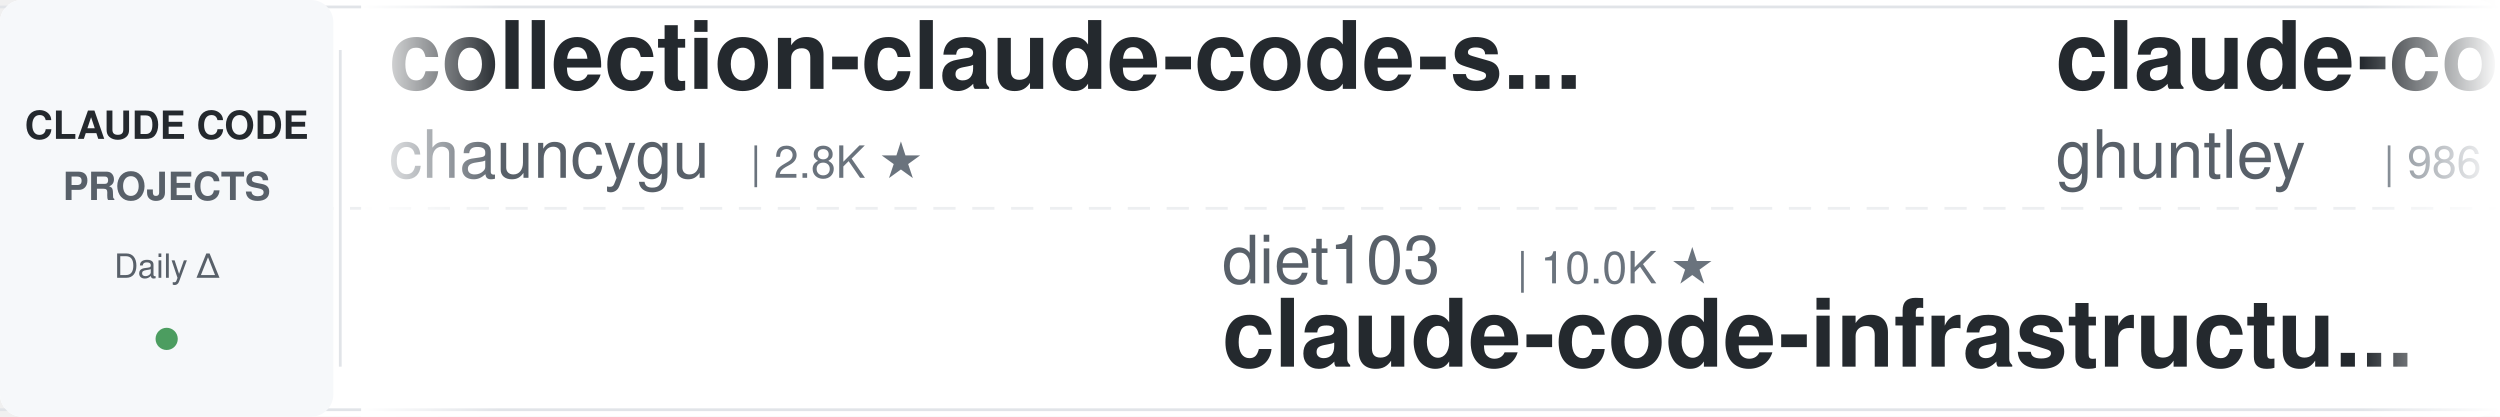
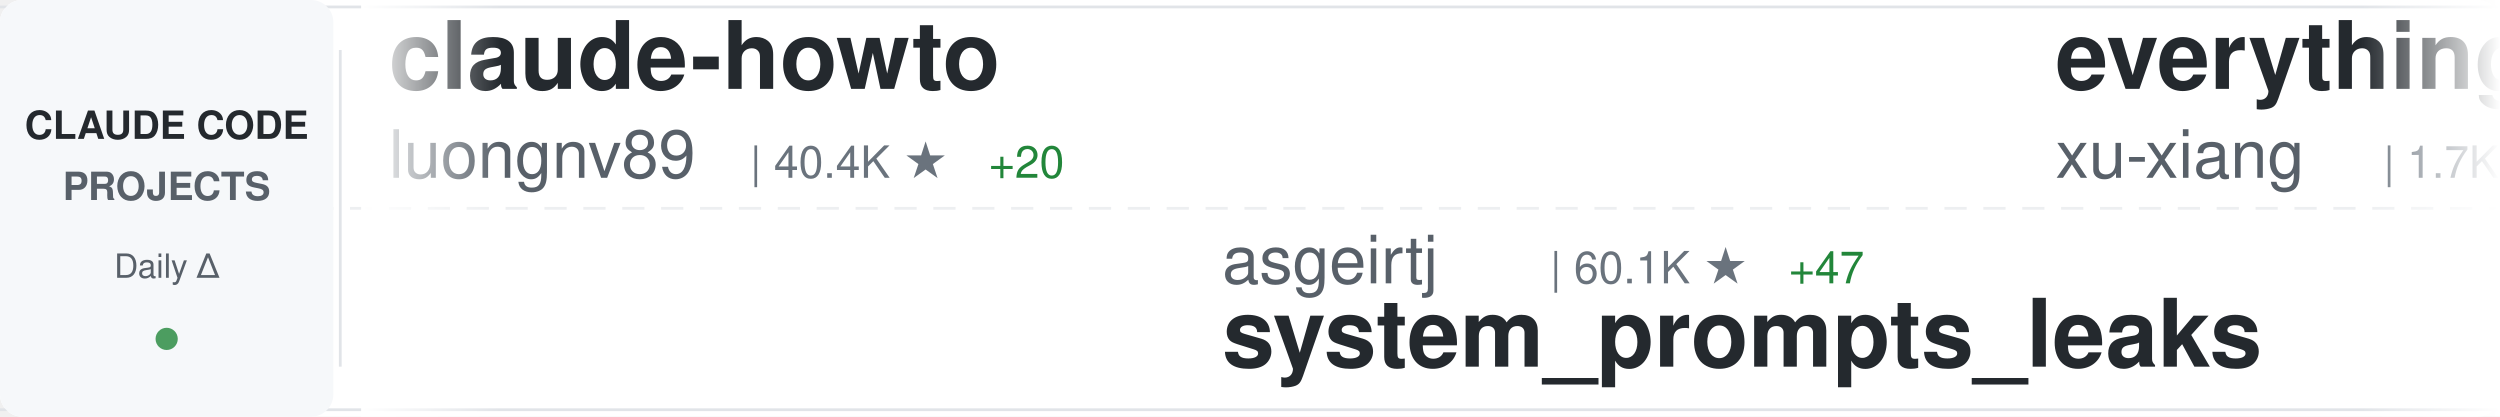
<svg xmlns="http://www.w3.org/2000/svg" width="900" height="150">
  <defs>
    <linearGradient id="awesomeLeftFade" x1="0%" y1="0%" x2="100%" y2="0%">
      <stop offset="0%" style="stop-color:#ffffff;stop-opacity:1" />
      <stop offset="100%" style="stop-color:#ffffff;stop-opacity:0" />
    </linearGradient>
    <linearGradient id="awesomeRightFade" x1="0%" y1="0%" x2="100%" y2="0%">
      <stop offset="0%" style="stop-color:#ffffff;stop-opacity:0" />
      <stop offset="100%" style="stop-color:#ffffff;stop-opacity:1" />
    </linearGradient>
  </defs>
  <rect width="900" height="150" fill="#ffffff" rx="8" />
  <rect x="0" y="2" width="900" height="1" fill="#e1e4e8" />
  <rect x="0" y="147" width="900" height="1" fill="#e1e4e8" />
  <line x1="0" y1="75" x2="900" y2="75" stroke="#e1e4e8" stroke-width="1" stroke-dasharray="8 6" opacity="0.6" />
  <rect x="0" y="0" width="120" height="150" fill="#f6f8fa" rx="8" />
  <text x="60" y="50" font-family="-apple-system, BlinkMacSystemFont, 'Segoe UI', Helvetica, Arial, sans-serif" font-size="14" font-weight="600" fill="#24292e" text-anchor="middle">CLAUDE CODE</text>
  <text x="60" y="72" font-family="-apple-system, BlinkMacSystemFont, 'Segoe UI', Helvetica, Arial, sans-serif" font-size="14" font-weight="600" fill="#586069" text-anchor="middle">PROJECTS</text>
  <text x="60" y="100" font-family="-apple-system, BlinkMacSystemFont, 'Segoe UI', Helvetica, Arial, sans-serif" font-size="12" font-weight="500" fill="#586069" text-anchor="middle">Daily Δ</text>
  <circle cx="60" cy="122" r="4" fill="#22863a" opacity="0.8" />
  <rect x="122" y="18" width="1" height="114" fill="#e1e4e8" />
  <clipPath id="awesomeTickerClip">
    <rect x="130" y="0" width="770" height="150" />
  </clipPath>
  <g clip-path="url(#awesomeTickerClip)">
    <g id="awesomeTickerItems">
      <animateTransform attributeName="transform" attributeType="XML" type="translate" from="0 0" to="-3000 0" dur="54s" repeatCount="indefinite" />
      <g transform="translate(0, 0)">
-         <text x="140" y="32" font-family="-apple-system, BlinkMacSystemFont, 'Segoe UI', Helvetica, Arial, sans-serif" font-size="34" font-weight="600" fill="#24292e">collection-claude-code-s...</text>
-         <text x="140" y="64" font-family="-apple-system, BlinkMacSystemFont, 'Segoe UI', Helvetica, Arial, sans-serif" font-size="24" font-weight="400" fill="#586069">chauncygu</text>
-         <text x="270" y="64" font-family="-apple-system, BlinkMacSystemFont, 'Segoe UI', Helvetica, Arial, sans-serif" font-size="16" font-weight="500" fill="#6a737d">| 2.8K ★</text>
+         <text x="140" y="32" font-family="-apple-system, BlinkMacSystemFont, 'Segoe UI', Helvetica, Arial, sans-serif" font-size="34" font-weight="600" fill="#24292e">claude-howto</text>
+         <text x="140" y="64" font-family="-apple-system, BlinkMacSystemFont, 'Segoe UI', Helvetica, Arial, sans-serif" font-size="24" font-weight="400" fill="#586069">luongnv89</text>
+         <text x="270" y="64" font-family="-apple-system, BlinkMacSystemFont, 'Segoe UI', Helvetica, Arial, sans-serif" font-size="16" font-weight="500" fill="#6a737d">| 40.4K ★</text>
+         <text x="356" y="64" font-family="-apple-system, BlinkMacSystemFont, 'Segoe UI', Helvetica, Arial, sans-serif" font-size="16" font-weight="500" fill="#22863a"> +20</text>
      </g>
      <g transform="translate(300, 0)">
-         <text x="140" y="102" font-family="-apple-system, BlinkMacSystemFont, 'Segoe UI', Helvetica, Arial, sans-serif" font-size="24" font-weight="400" fill="#586069">diet103</text>
-         <text x="246" y="102" font-family="-apple-system, BlinkMacSystemFont, 'Segoe UI', Helvetica, Arial, sans-serif" font-size="16" font-weight="500" fill="#6a737d">| 10.0K ★</text>
-         <text x="140" y="132" font-family="-apple-system, BlinkMacSystemFont, 'Segoe UI', Helvetica, Arial, sans-serif" font-size="34" font-weight="600" fill="#24292e">claude-code-infrastructu...</text>
+         <text x="140" y="102" font-family="-apple-system, BlinkMacSystemFont, 'Segoe UI', Helvetica, Arial, sans-serif" font-size="24" font-weight="400" fill="#586069">asgeirtj</text>
+         <text x="258" y="102" font-family="-apple-system, BlinkMacSystemFont, 'Segoe UI', Helvetica, Arial, sans-serif" font-size="16" font-weight="500" fill="#6a737d">| 60.1K ★</text>
+         <text x="344" y="102" font-family="-apple-system, BlinkMacSystemFont, 'Segoe UI', Helvetica, Arial, sans-serif" font-size="16" font-weight="500" fill="#22863a"> +47</text>
+         <text x="140" y="132" font-family="-apple-system, BlinkMacSystemFont, 'Segoe UI', Helvetica, Arial, sans-serif" font-size="34" font-weight="600" fill="#24292e">system_prompts_leaks</text>
      </g>
      <g transform="translate(600, 0)">
-         <text x="140" y="32" font-family="-apple-system, BlinkMacSystemFont, 'Segoe UI', Helvetica, Arial, sans-serif" font-size="34" font-weight="600" fill="#24292e">claude-code-source-code-...</text>
-         <text x="140" y="64" font-family="-apple-system, BlinkMacSystemFont, 'Segoe UI', Helvetica, Arial, sans-serif" font-size="24" font-weight="400" fill="#586069">ghuntley</text>
-         <text x="258" y="64" font-family="-apple-system, BlinkMacSystemFont, 'Segoe UI', Helvetica, Arial, sans-serif" font-size="16" font-weight="500" fill="#6a737d">| 986 ★</text>
+         <text x="140" y="32" font-family="-apple-system, BlinkMacSystemFont, 'Segoe UI', Helvetica, Arial, sans-serif" font-size="34" font-weight="600" fill="#24292e">everything-claude-code-z...</text>
+         <text x="140" y="64" font-family="-apple-system, BlinkMacSystemFont, 'Segoe UI', Helvetica, Arial, sans-serif" font-size="24" font-weight="400" fill="#586069">xu-xiang</text>
+         <text x="258" y="64" font-family="-apple-system, BlinkMacSystemFont, 'Segoe UI', Helvetica, Arial, sans-serif" font-size="16" font-weight="500" fill="#6a737d">| 1.7K ★</text>
+         <text x="335" y="64" font-family="-apple-system, BlinkMacSystemFont, 'Segoe UI', Helvetica, Arial, sans-serif" font-size="16" font-weight="500" fill="#22863a"> +1</text>
      </g>
      <g transform="translate(900, 0)">
+         <text x="140" y="102" font-family="-apple-system, BlinkMacSystemFont, 'Segoe UI', Helvetica, Arial, sans-serif" font-size="24" font-weight="400" fill="#586069">jeremylongshore</text>
+         <text x="342" y="102" font-family="-apple-system, BlinkMacSystemFont, 'Segoe UI', Helvetica, Arial, sans-serif" font-size="16" font-weight="500" fill="#6a737d">| 2.5K ★</text>
+         <text x="419" y="102" font-family="-apple-system, BlinkMacSystemFont, 'Segoe UI', Helvetica, Arial, sans-serif" font-size="16" font-weight="500" fill="#cb2431"> -1</text>
+         <text x="140" y="132" font-family="-apple-system, BlinkMacSystemFont, 'Segoe UI', Helvetica, Arial, sans-serif" font-size="34" font-weight="600" fill="#24292e">claude-code-plugins-plus...</text>
+       </g>
+       <g transform="translate(1200, 0)">
+         <text x="140" y="32" font-family="-apple-system, BlinkMacSystemFont, 'Segoe UI', Helvetica, Arial, sans-serif" font-size="34" font-weight="600" fill="#24292e">ECC</text>
+         <text x="140" y="64" font-family="-apple-system, BlinkMacSystemFont, 'Segoe UI', Helvetica, Arial, sans-serif" font-size="24" font-weight="400" fill="#586069">affaan-m</text>
+         <text x="258" y="64" font-family="-apple-system, BlinkMacSystemFont, 'Segoe UI', Helvetica, Arial, sans-serif" font-size="16" font-weight="500" fill="#6a737d">| 232.6K ★</text>
+         <text x="353" y="64" font-family="-apple-system, BlinkMacSystemFont, 'Segoe UI', Helvetica, Arial, sans-serif" font-size="16" font-weight="500" fill="#22863a"> +41</text>
+       </g>
+       <g transform="translate(1500, 0)">
+         <text x="140" y="102" font-family="-apple-system, BlinkMacSystemFont, 'Segoe UI', Helvetica, Arial, sans-serif" font-size="24" font-weight="400" fill="#586069">centminmod</text>
+         <text x="282" y="102" font-family="-apple-system, BlinkMacSystemFont, 'Segoe UI', Helvetica, Arial, sans-serif" font-size="16" font-weight="500" fill="#6a737d">| 2.5K ★</text>
+         <text x="140" y="132" font-family="-apple-system, BlinkMacSystemFont, 'Segoe UI', Helvetica, Arial, sans-serif" font-size="34" font-weight="600" fill="#24292e">my-claude-code-setup</text>
+       </g>
+       <g transform="translate(1800, 0)">
+         <text x="140" y="32" font-family="-apple-system, BlinkMacSystemFont, 'Segoe UI', Helvetica, Arial, sans-serif" font-size="34" font-weight="600" fill="#24292e">claude-code-best-practic...</text>
+         <text x="140" y="64" font-family="-apple-system, BlinkMacSystemFont, 'Segoe UI', Helvetica, Arial, sans-serif" font-size="24" font-weight="400" fill="#586069">shanraisshan</text>
+         <text x="306" y="64" font-family="-apple-system, BlinkMacSystemFont, 'Segoe UI', Helvetica, Arial, sans-serif" font-size="16" font-weight="500" fill="#6a737d">| 63.4K ★</text>
+         <text x="392" y="64" font-family="-apple-system, BlinkMacSystemFont, 'Segoe UI', Helvetica, Arial, sans-serif" font-size="16" font-weight="500" fill="#22863a"> +7</text>
+       </g>
+       <g transform="translate(2100, 0)">
+         <text x="140" y="102" font-family="-apple-system, BlinkMacSystemFont, 'Segoe UI', Helvetica, Arial, sans-serif" font-size="24" font-weight="400" fill="#586069">repowise-dev</text>
+         <text x="306" y="102" font-family="-apple-system, BlinkMacSystemFont, 'Segoe UI', Helvetica, Arial, sans-serif" font-size="16" font-weight="500" fill="#6a737d">| 1.2K ★</text>
+         <text x="383" y="102" font-family="-apple-system, BlinkMacSystemFont, 'Segoe UI', Helvetica, Arial, sans-serif" font-size="16" font-weight="500" fill="#22863a"> +1</text>
+         <text x="140" y="132" font-family="-apple-system, BlinkMacSystemFont, 'Segoe UI', Helvetica, Arial, sans-serif" font-size="34" font-weight="600" fill="#24292e">claude-code-prompts</text>
+       </g>
+       <g transform="translate(2400, 0)">
+         <text x="140" y="32" font-family="-apple-system, BlinkMacSystemFont, 'Segoe UI', Helvetica, Arial, sans-serif" font-size="34" font-weight="600" fill="#24292e">claude_codex_bridge</text>
+         <text x="140" y="64" font-family="-apple-system, BlinkMacSystemFont, 'Segoe UI', Helvetica, Arial, sans-serif" font-size="24" font-weight="400" fill="#586069">SeemSeam</text>
+         <text x="258" y="64" font-family="-apple-system, BlinkMacSystemFont, 'Segoe UI', Helvetica, Arial, sans-serif" font-size="16" font-weight="500" fill="#6a737d">| 3.3K ★</text>
+       </g>
+       <g transform="translate(2700, 0)">
        <text x="140" y="102" font-family="-apple-system, BlinkMacSystemFont, 'Segoe UI', Helvetica, Arial, sans-serif" font-size="24" font-weight="400" fill="#586069">fuergaosi233</text>
        <text x="306" y="102" font-family="-apple-system, BlinkMacSystemFont, 'Segoe UI', Helvetica, Arial, sans-serif" font-size="16" font-weight="500" fill="#6a737d">| 2.8K ★</text>
        <text x="140" y="132" font-family="-apple-system, BlinkMacSystemFont, 'Segoe UI', Helvetica, Arial, sans-serif" font-size="34" font-weight="600" fill="#24292e">claude-code-proxy</text>
      </g>
-       <g transform="translate(1200, 0)">
-         <text x="140" y="32" font-family="-apple-system, BlinkMacSystemFont, 'Segoe UI', Helvetica, Arial, sans-serif" font-size="34" font-weight="600" fill="#24292e">Claude-Code</text>
-         <text x="140" y="64" font-family="-apple-system, BlinkMacSystemFont, 'Segoe UI', Helvetica, Arial, sans-serif" font-size="24" font-weight="400" fill="#586069">KPR111</text>
-         <text x="234" y="64" font-family="-apple-system, BlinkMacSystemFont, 'Segoe UI', Helvetica, Arial, sans-serif" font-size="16" font-weight="500" fill="#6a737d">| 18 ★</text>
+       <g transform="translate(3000, 0)">
+         <text x="140" y="32" font-family="-apple-system, BlinkMacSystemFont, 'Segoe UI', Helvetica, Arial, sans-serif" font-size="34" font-weight="600" fill="#24292e">claude-howto</text>
+         <text x="140" y="64" font-family="-apple-system, BlinkMacSystemFont, 'Segoe UI', Helvetica, Arial, sans-serif" font-size="24" font-weight="400" fill="#586069">luongnv89</text>
+         <text x="270" y="64" font-family="-apple-system, BlinkMacSystemFont, 'Segoe UI', Helvetica, Arial, sans-serif" font-size="16" font-weight="500" fill="#6a737d">| 40.4K ★</text>
+         <text x="356" y="64" font-family="-apple-system, BlinkMacSystemFont, 'Segoe UI', Helvetica, Arial, sans-serif" font-size="16" font-weight="500" fill="#22863a"> +20</text>
      </g>
-       <g transform="translate(1500, 0)">
-         <text x="140" y="102" font-family="-apple-system, BlinkMacSystemFont, 'Segoe UI', Helvetica, Arial, sans-serif" font-size="24" font-weight="400" fill="#586069">ChinaSiro</text>
-         <text x="270" y="102" font-family="-apple-system, BlinkMacSystemFont, 'Segoe UI', Helvetica, Arial, sans-serif" font-size="16" font-weight="500" fill="#6a737d">| 9.6K ★</text>
-         <text x="140" y="132" font-family="-apple-system, BlinkMacSystemFont, 'Segoe UI', Helvetica, Arial, sans-serif" font-size="34" font-weight="600" fill="#24292e">claude-code-sourcemap</text>
-       </g>
-       <g transform="translate(1800, 0)">
-         <text x="140" y="32" font-family="-apple-system, BlinkMacSystemFont, 'Segoe UI', Helvetica, Arial, sans-serif" font-size="34" font-weight="600" fill="#24292e">claude-code-ultimate-gui...</text>
-         <text x="140" y="64" font-family="-apple-system, BlinkMacSystemFont, 'Segoe UI', Helvetica, Arial, sans-serif" font-size="24" font-weight="400" fill="#586069">FlorianBruniaux</text>
-         <text x="342" y="64" font-family="-apple-system, BlinkMacSystemFont, 'Segoe UI', Helvetica, Arial, sans-serif" font-size="16" font-weight="500" fill="#6a737d">| 5.5K ★</text>
-         <text x="419" y="64" font-family="-apple-system, BlinkMacSystemFont, 'Segoe UI', Helvetica, Arial, sans-serif" font-size="16" font-weight="500" fill="#22863a"> +1</text>
-       </g>
-       <g transform="translate(2100, 0)">
+       <g transform="translate(3300, 0)">
        <text x="140" y="102" font-family="-apple-system, BlinkMacSystemFont, 'Segoe UI', Helvetica, Arial, sans-serif" font-size="24" font-weight="400" fill="#586069">asgeirtj</text>
-         <text x="258" y="102" font-family="-apple-system, BlinkMacSystemFont, 'Segoe UI', Helvetica, Arial, sans-serif" font-size="16" font-weight="500" fill="#6a737d">| 60.0K ★</text>
-         <text x="344" y="102" font-family="-apple-system, BlinkMacSystemFont, 'Segoe UI', Helvetica, Arial, sans-serif" font-size="16" font-weight="500" fill="#22863a"> +29</text>
+         <text x="258" y="102" font-family="-apple-system, BlinkMacSystemFont, 'Segoe UI', Helvetica, Arial, sans-serif" font-size="16" font-weight="500" fill="#6a737d">| 60.1K ★</text>
+         <text x="344" y="102" font-family="-apple-system, BlinkMacSystemFont, 'Segoe UI', Helvetica, Arial, sans-serif" font-size="16" font-weight="500" fill="#22863a"> +47</text>
        <text x="140" y="132" font-family="-apple-system, BlinkMacSystemFont, 'Segoe UI', Helvetica, Arial, sans-serif" font-size="34" font-weight="600" fill="#24292e">system_prompts_leaks</text>
      </g>
-       <g transform="translate(2400, 0)">
-         <text x="140" y="32" font-family="-apple-system, BlinkMacSystemFont, 'Segoe UI', Helvetica, Arial, sans-serif" font-size="34" font-weight="600" fill="#24292e">andrej-karpathy-skills</text>
-         <text x="140" y="64" font-family="-apple-system, BlinkMacSystemFont, 'Segoe UI', Helvetica, Arial, sans-serif" font-size="24" font-weight="400" fill="#586069">multica-ai</text>
-         <text x="282" y="64" font-family="-apple-system, BlinkMacSystemFont, 'Segoe UI', Helvetica, Arial, sans-serif" font-size="16" font-weight="500" fill="#6a737d">| 195.7K ★</text>
-         <text x="377" y="64" font-family="-apple-system, BlinkMacSystemFont, 'Segoe UI', Helvetica, Arial, sans-serif" font-size="16" font-weight="500" fill="#22863a"> +29</text>
-       </g>
-       <g transform="translate(2700, 0)">
-         <text x="140" y="102" font-family="-apple-system, BlinkMacSystemFont, 'Segoe UI', Helvetica, Arial, sans-serif" font-size="24" font-weight="400" fill="#586069">oboard</text>
-         <text x="234" y="102" font-family="-apple-system, BlinkMacSystemFont, 'Segoe UI', Helvetica, Arial, sans-serif" font-size="16" font-weight="500" fill="#6a737d">| 3.3K ★</text>
-         <text x="140" y="132" font-family="-apple-system, BlinkMacSystemFont, 'Segoe UI', Helvetica, Arial, sans-serif" font-size="34" font-weight="600" fill="#24292e">claude-code-rev</text>
-       </g>
-       <g transform="translate(3000, 0)">
-         <text x="140" y="32" font-family="-apple-system, BlinkMacSystemFont, 'Segoe UI', Helvetica, Arial, sans-serif" font-size="34" font-weight="600" fill="#24292e">collection-claude-code-s...</text>
-         <text x="140" y="64" font-family="-apple-system, BlinkMacSystemFont, 'Segoe UI', Helvetica, Arial, sans-serif" font-size="24" font-weight="400" fill="#586069">chauncygu</text>
-         <text x="270" y="64" font-family="-apple-system, BlinkMacSystemFont, 'Segoe UI', Helvetica, Arial, sans-serif" font-size="16" font-weight="500" fill="#6a737d">| 2.8K ★</text>
-       </g>
-       <g transform="translate(3300, 0)">
-         <text x="140" y="102" font-family="-apple-system, BlinkMacSystemFont, 'Segoe UI', Helvetica, Arial, sans-serif" font-size="24" font-weight="400" fill="#586069">diet103</text>
-         <text x="246" y="102" font-family="-apple-system, BlinkMacSystemFont, 'Segoe UI', Helvetica, Arial, sans-serif" font-size="16" font-weight="500" fill="#6a737d">| 10.0K ★</text>
-         <text x="140" y="132" font-family="-apple-system, BlinkMacSystemFont, 'Segoe UI', Helvetica, Arial, sans-serif" font-size="34" font-weight="600" fill="#24292e">claude-code-infrastructu...</text>
-       </g>
      <g transform="translate(3600, 0)">
-         <text x="140" y="32" font-family="-apple-system, BlinkMacSystemFont, 'Segoe UI', Helvetica, Arial, sans-serif" font-size="34" font-weight="600" fill="#24292e">claude-code-source-code-...</text>
-         <text x="140" y="64" font-family="-apple-system, BlinkMacSystemFont, 'Segoe UI', Helvetica, Arial, sans-serif" font-size="24" font-weight="400" fill="#586069">ghuntley</text>
-         <text x="258" y="64" font-family="-apple-system, BlinkMacSystemFont, 'Segoe UI', Helvetica, Arial, sans-serif" font-size="16" font-weight="500" fill="#6a737d">| 986 ★</text>
+         <text x="140" y="32" font-family="-apple-system, BlinkMacSystemFont, 'Segoe UI', Helvetica, Arial, sans-serif" font-size="34" font-weight="600" fill="#24292e">everything-claude-code-z...</text>
+         <text x="140" y="64" font-family="-apple-system, BlinkMacSystemFont, 'Segoe UI', Helvetica, Arial, sans-serif" font-size="24" font-weight="400" fill="#586069">xu-xiang</text>
+         <text x="258" y="64" font-family="-apple-system, BlinkMacSystemFont, 'Segoe UI', Helvetica, Arial, sans-serif" font-size="16" font-weight="500" fill="#6a737d">| 1.7K ★</text>
+         <text x="335" y="64" font-family="-apple-system, BlinkMacSystemFont, 'Segoe UI', Helvetica, Arial, sans-serif" font-size="16" font-weight="500" fill="#22863a"> +1</text>
      </g>
      <g transform="translate(3900, 0)">
-         <text x="140" y="102" font-family="-apple-system, BlinkMacSystemFont, 'Segoe UI', Helvetica, Arial, sans-serif" font-size="24" font-weight="400" fill="#586069">fuergaosi233</text>
-         <text x="306" y="102" font-family="-apple-system, BlinkMacSystemFont, 'Segoe UI', Helvetica, Arial, sans-serif" font-size="16" font-weight="500" fill="#6a737d">| 2.8K ★</text>
-         <text x="140" y="132" font-family="-apple-system, BlinkMacSystemFont, 'Segoe UI', Helvetica, Arial, sans-serif" font-size="34" font-weight="600" fill="#24292e">claude-code-proxy</text>
+         <text x="140" y="102" font-family="-apple-system, BlinkMacSystemFont, 'Segoe UI', Helvetica, Arial, sans-serif" font-size="24" font-weight="400" fill="#586069">jeremylongshore</text>
+         <text x="342" y="102" font-family="-apple-system, BlinkMacSystemFont, 'Segoe UI', Helvetica, Arial, sans-serif" font-size="16" font-weight="500" fill="#6a737d">| 2.5K ★</text>
+         <text x="419" y="102" font-family="-apple-system, BlinkMacSystemFont, 'Segoe UI', Helvetica, Arial, sans-serif" font-size="16" font-weight="500" fill="#cb2431"> -1</text>
+         <text x="140" y="132" font-family="-apple-system, BlinkMacSystemFont, 'Segoe UI', Helvetica, Arial, sans-serif" font-size="34" font-weight="600" fill="#24292e">claude-code-plugins-plus...</text>
      </g>
    </g>
  </g>
  <rect x="130" y="0" width="50" height="150" fill="url(#awesomeLeftFade)" />
  <rect x="850" y="0" width="50" height="150" fill="url(#awesomeRightFade)" />
</svg>
